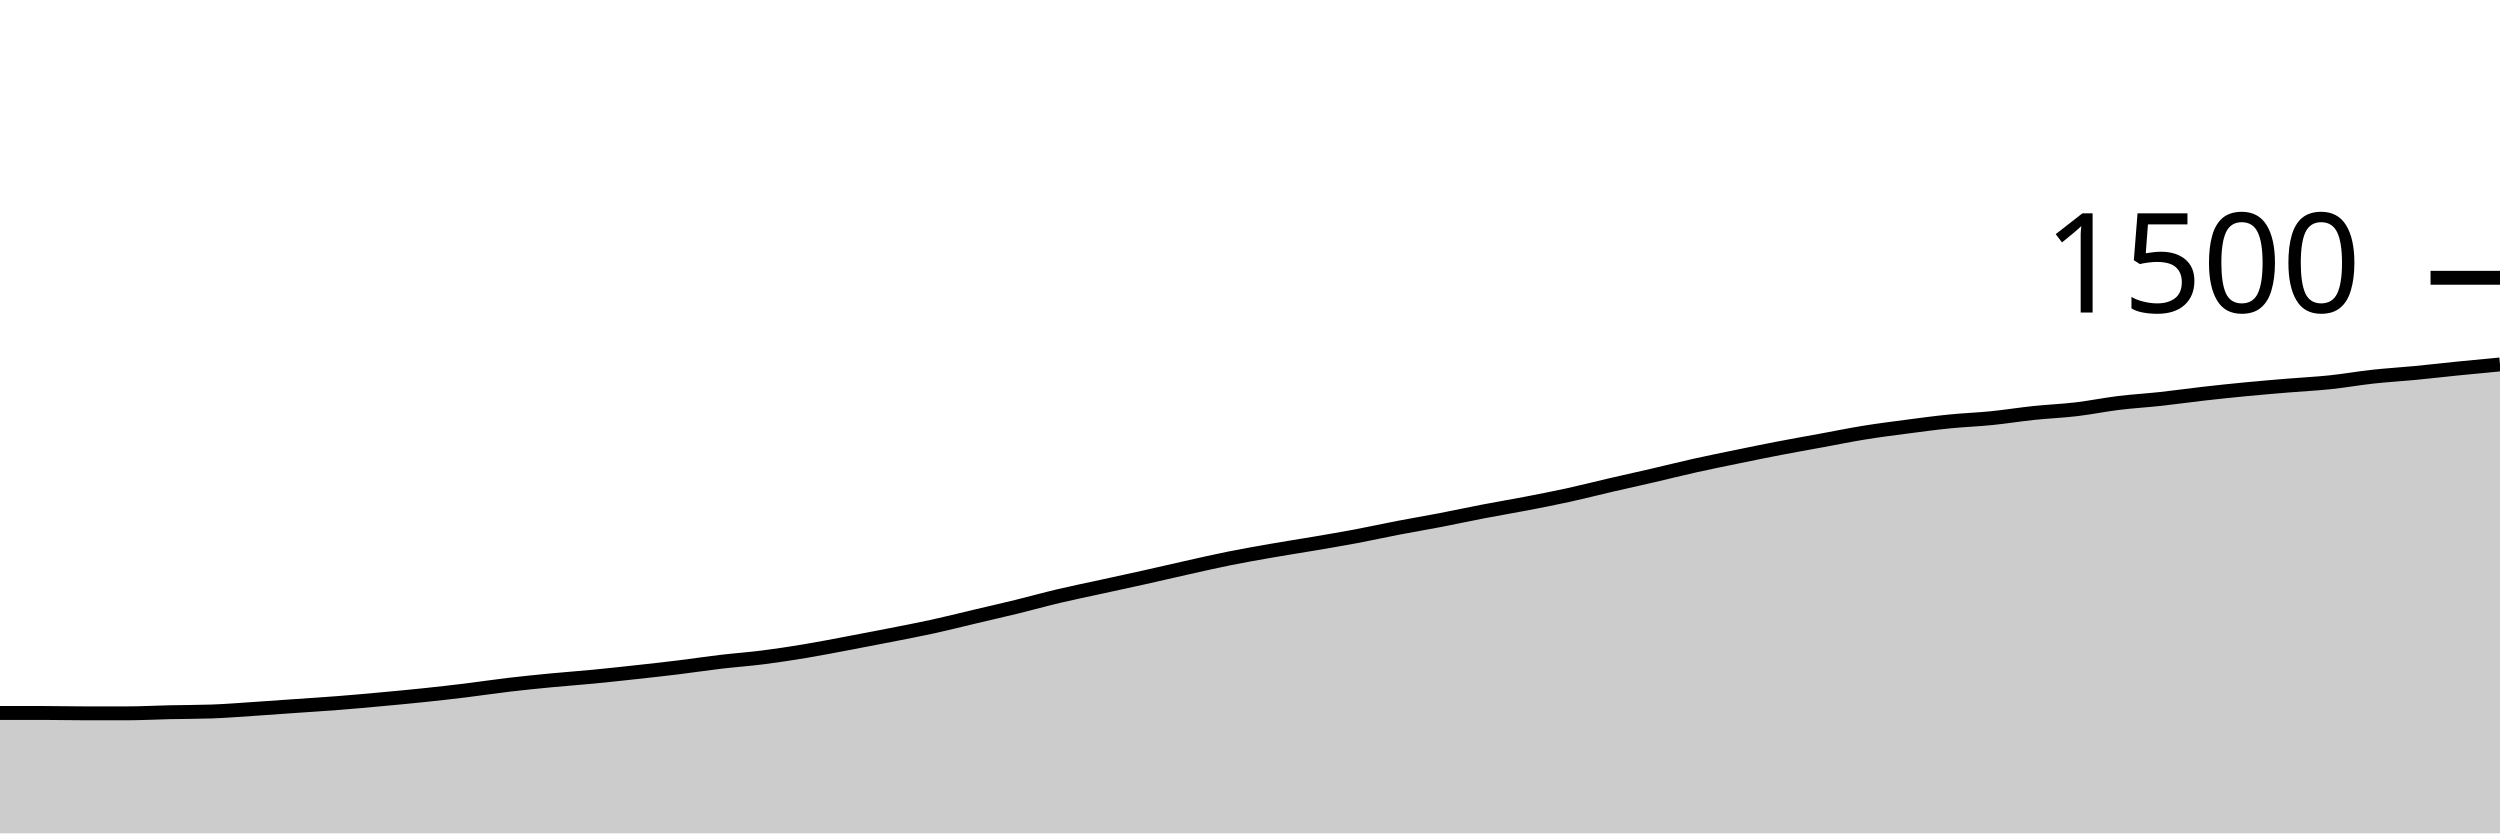
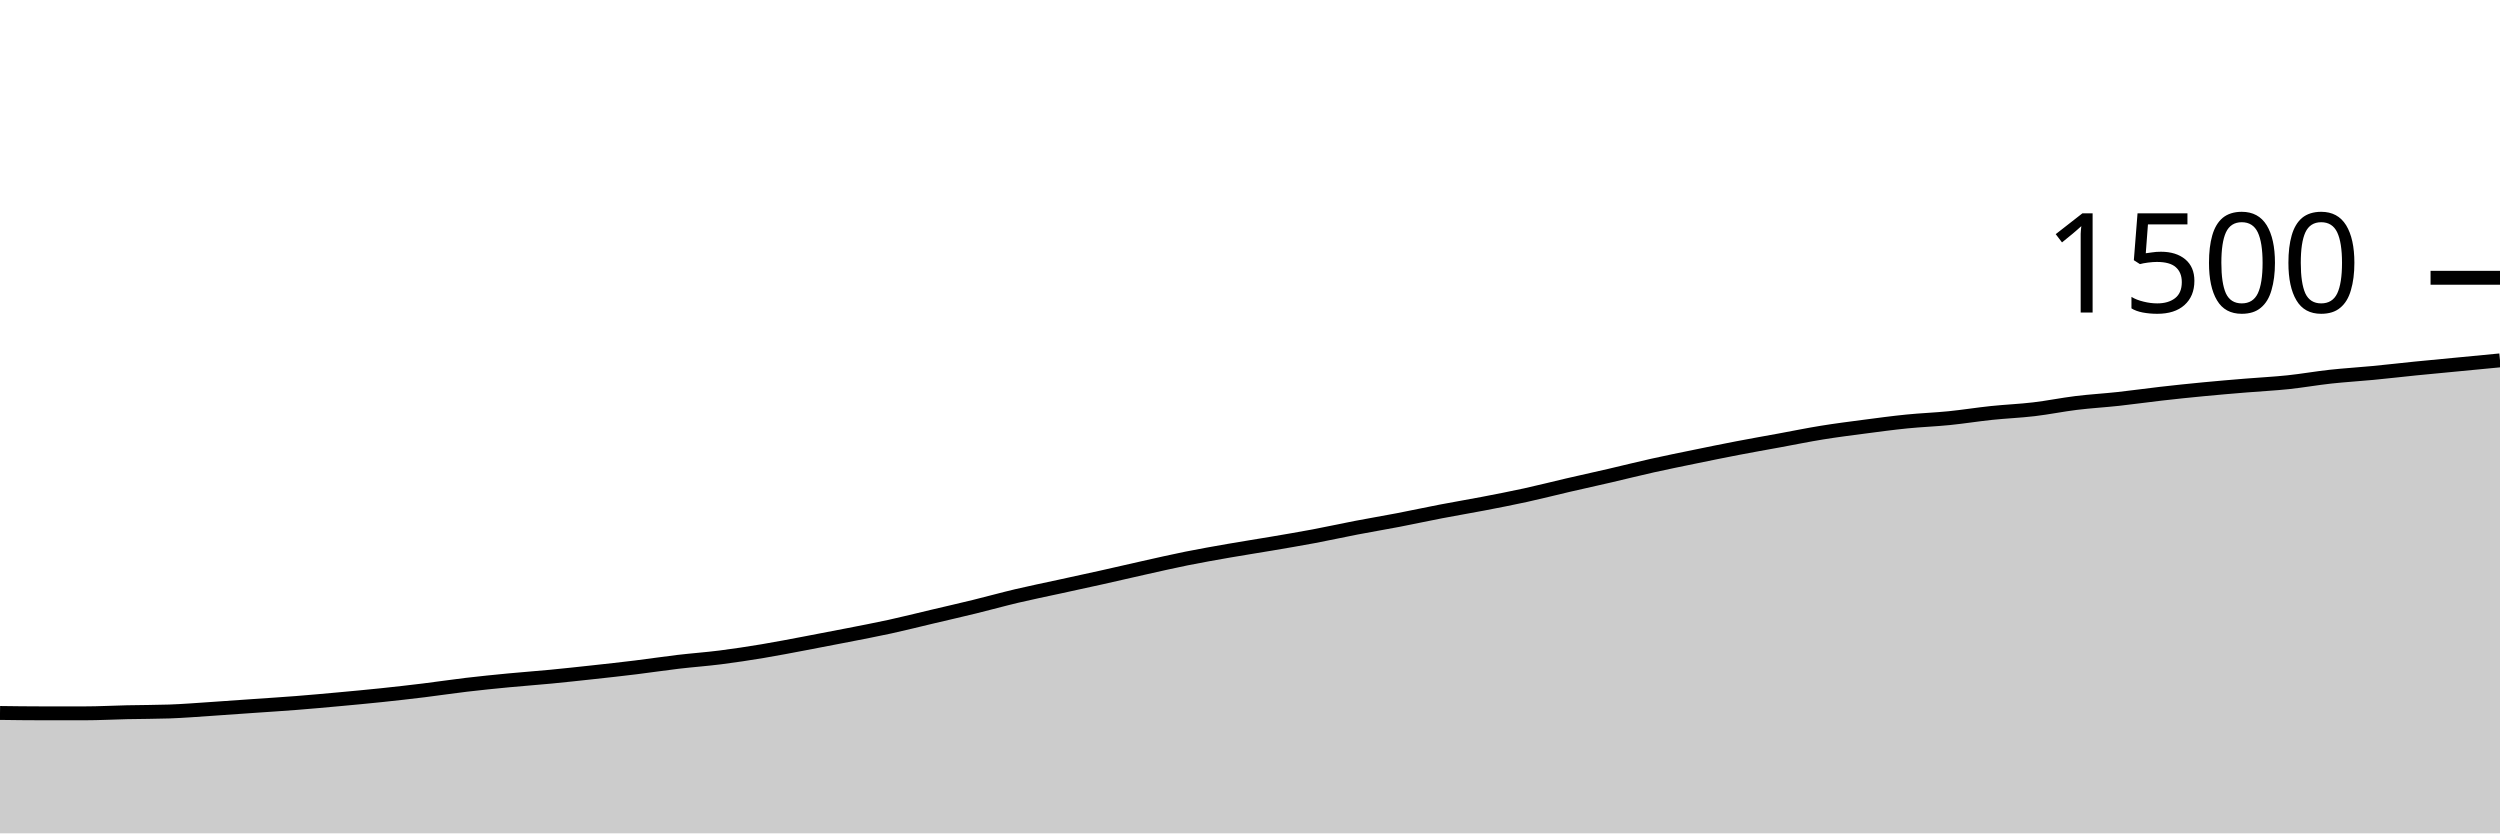
<svg xmlns="http://www.w3.org/2000/svg" viewBox="0 0 180 60">
  <g transform="translate(0,20)">
-     <path class="area" fill="rgba(0, 0, 0, 0.2)" d="M0,31.333C1.017,31.333,2.034,31.333,3.051,31.333C4.068,31.333,5.085,31.36,6.102,31.36C7.119,31.36,8.136,31.36,9.153,31.36C10.169,31.36,11.186,31.302,12.203,31.28C13.22,31.258,14.237,31.262,15.254,31.227C16.271,31.191,17.288,31.107,18.305,31.04C19.322,30.973,20.339,30.898,21.356,30.827C22.373,30.756,23.39,30.693,24.407,30.613C25.424,30.533,26.441,30.44,27.458,30.347C28.475,30.253,29.492,30.16,30.508,30.053C31.525,29.947,32.542,29.831,33.559,29.707C34.576,29.582,35.593,29.427,36.61,29.307C37.627,29.187,38.644,29.084,39.661,28.987C40.678,28.889,41.695,28.818,42.712,28.72C43.729,28.622,44.746,28.511,45.763,28.4C46.78,28.289,47.797,28.178,48.814,28.053C49.831,27.929,50.847,27.773,51.864,27.653C52.881,27.533,53.898,27.462,54.915,27.333C55.932,27.204,56.949,27.049,57.966,26.88C58.983,26.711,60,26.511,61.017,26.32C62.034,26.129,63.051,25.933,64.068,25.733C65.085,25.533,66.102,25.342,67.119,25.12C68.136,24.898,69.153,24.64,70.169,24.4C71.186,24.16,72.203,23.929,73.22,23.68C74.237,23.431,75.254,23.147,76.271,22.907C77.288,22.667,78.305,22.462,79.322,22.24C80.339,22.018,81.356,21.8,82.373,21.573C83.39,21.347,84.407,21.107,85.424,20.88C86.441,20.653,87.458,20.418,88.475,20.213C89.492,20.009,90.508,19.831,91.525,19.653C92.542,19.476,93.559,19.32,94.576,19.147C95.593,18.973,96.61,18.804,97.627,18.613C98.644,18.422,99.661,18.196,100.678,18C101.695,17.804,102.712,17.636,103.729,17.44C104.746,17.244,105.763,17.022,106.78,16.827C107.797,16.631,108.814,16.462,109.831,16.267C110.847,16.071,111.864,15.876,112.881,15.653C113.898,15.431,114.915,15.169,115.932,14.933C116.949,14.698,117.966,14.476,118.983,14.24C120,14.004,121.017,13.747,122.034,13.52C123.051,13.293,124.068,13.089,125.085,12.88C126.102,12.671,127.119,12.462,128.136,12.267C129.153,12.071,130.169,11.893,131.186,11.707C132.203,11.52,133.22,11.311,134.237,11.147C135.254,10.982,136.271,10.853,137.288,10.72C138.305,10.587,139.322,10.449,140.339,10.347C141.356,10.244,142.373,10.209,143.39,10.107C144.407,10.004,145.424,9.84,146.441,9.733C147.458,9.627,148.475,9.587,149.492,9.467C150.508,9.347,151.525,9.138,152.542,9.013C153.559,8.889,154.576,8.831,155.593,8.72C156.61,8.609,157.627,8.462,158.644,8.347C159.661,8.231,160.678,8.124,161.695,8.027C162.712,7.929,163.729,7.844,164.746,7.76C165.763,7.676,166.78,7.627,167.797,7.52C168.814,7.413,169.831,7.231,170.847,7.12C171.864,7.009,172.881,6.951,173.898,6.853C174.915,6.756,175.932,6.636,176.949,6.533C177.966,6.431,178.983,6.336,180,6.24L180,40C178.983,40,177.966,40,176.949,40C175.932,40,174.915,40,173.898,40C172.881,40,171.864,40,170.847,40C169.831,40,168.814,40,167.797,40C166.78,40,165.763,40,164.746,40C163.729,40,162.712,40,161.695,40C160.678,40,159.661,40,158.644,40C157.627,40,156.61,40,155.593,40C154.576,40,153.559,40,152.542,40C151.525,40,150.508,40,149.492,40C148.475,40,147.458,40,146.441,40C145.424,40,144.407,40,143.39,40C142.373,40,141.356,40,140.339,40C139.322,40,138.305,40,137.288,40C136.271,40,135.254,40,134.237,40C133.22,40,132.203,40,131.186,40C130.169,40,129.153,40,128.136,40C127.119,40,126.102,40,125.085,40C124.068,40,123.051,40,122.034,40C121.017,40,120,40,118.983,40C117.966,40,116.949,40,115.932,40C114.915,40,113.898,40,112.881,40C111.864,40,110.847,40,109.831,40C108.814,40,107.797,40,106.78,40C105.763,40,104.746,40,103.729,40C102.712,40,101.695,40,100.678,40C99.661,40,98.644,40,97.627,40C96.61,40,95.593,40,94.576,40C93.559,40,92.542,40,91.525,40C90.508,40,89.492,40,88.475,40C87.458,40,86.441,40,85.424,40C84.407,40,83.39,40,82.373,40C81.356,40,80.339,40,79.322,40C78.305,40,77.288,40,76.271,40C75.254,40,74.237,40,73.22,40C72.203,40,71.186,40,70.169,40C69.153,40,68.136,40,67.119,40C66.102,40,65.085,40,64.068,40C63.051,40,62.034,40,61.017,40C60,40,58.983,40,57.966,40C56.949,40,55.932,40,54.915,40C53.898,40,52.881,40,51.864,40C50.847,40,49.831,40,48.814,40C47.797,40,46.78,40,45.763,40C44.746,40,43.729,40,42.712,40C41.695,40,40.678,40,39.661,40C38.644,40,37.627,40,36.61,40C35.593,40,34.576,40,33.559,40C32.542,40,31.525,40,30.508,40C29.492,40,28.475,40,27.458,40C26.441,40,25.424,40,24.407,40C23.39,40,22.373,40,21.356,40C20.339,40,19.322,40,18.305,40C17.288,40,16.271,40,15.254,40C14.237,40,13.22,40,12.203,40C11.186,40,10.169,40,9.153,40C8.136,40,7.119,40,6.102,40C5.085,40,4.068,40,3.051,40C2.034,40,1.017,40,0,40Z" />
-     <path class="line" stroke="black" fill="none" d="M0,31.333C1.017,31.333,2.034,31.333,3.051,31.333C4.068,31.333,5.085,31.36,6.102,31.36C7.119,31.36,8.136,31.36,9.153,31.36C10.169,31.36,11.186,31.302,12.203,31.28C13.22,31.258,14.237,31.262,15.254,31.227C16.271,31.191,17.288,31.107,18.305,31.04C19.322,30.973,20.339,30.898,21.356,30.827C22.373,30.756,23.39,30.693,24.407,30.613C25.424,30.533,26.441,30.44,27.458,30.347C28.475,30.253,29.492,30.16,30.508,30.053C31.525,29.947,32.542,29.831,33.559,29.707C34.576,29.582,35.593,29.427,36.61,29.307C37.627,29.187,38.644,29.084,39.661,28.987C40.678,28.889,41.695,28.818,42.712,28.72C43.729,28.622,44.746,28.511,45.763,28.4C46.78,28.289,47.797,28.178,48.814,28.053C49.831,27.929,50.847,27.773,51.864,27.653C52.881,27.533,53.898,27.462,54.915,27.333C55.932,27.204,56.949,27.049,57.966,26.88C58.983,26.711,60,26.511,61.017,26.32C62.034,26.129,63.051,25.933,64.068,25.733C65.085,25.533,66.102,25.342,67.119,25.12C68.136,24.898,69.153,24.64,70.169,24.4C71.186,24.16,72.203,23.929,73.22,23.68C74.237,23.431,75.254,23.147,76.271,22.907C77.288,22.667,78.305,22.462,79.322,22.24C80.339,22.018,81.356,21.8,82.373,21.573C83.39,21.347,84.407,21.107,85.424,20.88C86.441,20.653,87.458,20.418,88.475,20.213C89.492,20.009,90.508,19.831,91.525,19.653C92.542,19.476,93.559,19.32,94.576,19.147C95.593,18.973,96.61,18.804,97.627,18.613C98.644,18.422,99.661,18.196,100.678,18C101.695,17.804,102.712,17.636,103.729,17.44C104.746,17.244,105.763,17.022,106.78,16.827C107.797,16.631,108.814,16.462,109.831,16.267C110.847,16.071,111.864,15.876,112.881,15.653C113.898,15.431,114.915,15.169,115.932,14.933C116.949,14.698,117.966,14.476,118.983,14.24C120,14.004,121.017,13.747,122.034,13.52C123.051,13.293,124.068,13.089,125.085,12.88C126.102,12.671,127.119,12.462,128.136,12.267C129.153,12.071,130.169,11.893,131.186,11.707C132.203,11.52,133.22,11.311,134.237,11.147C135.254,10.982,136.271,10.853,137.288,10.72C138.305,10.587,139.322,10.449,140.339,10.347C141.356,10.244,142.373,10.209,143.39,10.107C144.407,10.004,145.424,9.84,146.441,9.733C147.458,9.627,148.475,9.587,149.492,9.467C150.508,9.347,151.525,9.138,152.542,9.013C153.559,8.889,154.576,8.831,155.593,8.72C156.61,8.609,157.627,8.462,158.644,8.347C159.661,8.231,160.678,8.124,161.695,8.027C162.712,7.929,163.729,7.844,164.746,7.76C165.763,7.676,166.78,7.627,167.797,7.52C168.814,7.413,169.831,7.231,170.847,7.12C171.864,7.009,172.881,6.951,173.898,6.853C174.915,6.756,175.932,6.636,176.949,6.533C177.966,6.431,178.983,6.336,180,6.24" />
+     <path class="area" fill="rgba(0, 0, 0, 0.2)" d="M0,31.333C1.017,31.347,2.034,31.36,3.051,31.36C4.068,31.36,5.085,31.36,6.102,31.36C7.119,31.36,8.136,31.302,9.153,31.28C10.169,31.258,11.186,31.262,12.203,31.227C13.22,31.191,14.237,31.107,15.254,31.04C16.271,30.973,17.288,30.898,18.305,30.827C19.322,30.756,20.339,30.693,21.356,30.613C22.373,30.533,23.39,30.44,24.407,30.347C25.424,30.253,26.441,30.16,27.458,30.053C28.475,29.947,29.492,29.831,30.508,29.707C31.525,29.582,32.542,29.427,33.559,29.307C34.576,29.187,35.593,29.084,36.61,28.987C37.627,28.889,38.644,28.818,39.661,28.72C40.678,28.622,41.695,28.511,42.712,28.4C43.729,28.289,44.746,28.178,45.763,28.053C46.78,27.929,47.797,27.773,48.814,27.653C49.831,27.533,50.847,27.462,51.864,27.333C52.881,27.204,53.898,27.049,54.915,26.88C55.932,26.711,56.949,26.511,57.966,26.32C58.983,26.129,60,25.933,61.017,25.733C62.034,25.533,63.051,25.342,64.068,25.12C65.085,24.898,66.102,24.64,67.119,24.4C68.136,24.16,69.153,23.929,70.169,23.68C71.186,23.431,72.203,23.147,73.22,22.907C74.237,22.667,75.254,22.462,76.271,22.24C77.288,22.018,78.305,21.8,79.322,21.573C80.339,21.347,81.356,21.107,82.373,20.88C83.39,20.653,84.407,20.418,85.424,20.213C86.441,20.009,87.458,19.831,88.475,19.653C89.492,19.476,90.508,19.32,91.525,19.147C92.542,18.973,93.559,18.804,94.576,18.613C95.593,18.422,96.61,18.196,97.627,18C98.644,17.804,99.661,17.636,100.678,17.44C101.695,17.244,102.712,17.022,103.729,16.827C104.746,16.631,105.763,16.462,106.78,16.267C107.797,16.071,108.814,15.876,109.831,15.653C110.847,15.431,111.864,15.169,112.881,14.933C113.898,14.698,114.915,14.476,115.932,14.24C116.949,14.004,117.966,13.747,118.983,13.52C120,13.293,121.017,13.089,122.034,12.88C123.051,12.671,124.068,12.462,125.085,12.267C126.102,12.071,127.119,11.893,128.136,11.707C129.153,11.52,130.169,11.311,131.186,11.147C132.203,10.982,133.22,10.853,134.237,10.72C135.254,10.587,136.271,10.449,137.288,10.347C138.305,10.244,139.322,10.209,140.339,10.107C141.356,10.004,142.373,9.84,143.39,9.733C144.407,9.627,145.424,9.587,146.441,9.467C147.458,9.347,148.475,9.138,149.492,9.013C150.508,8.889,151.525,8.831,152.542,8.72C153.559,8.609,154.576,8.462,155.593,8.347C156.61,8.231,157.627,8.124,158.644,8.027C159.661,7.929,160.678,7.844,161.695,7.76C162.712,7.676,163.729,7.627,164.746,7.52C165.763,7.413,166.78,7.231,167.797,7.12C168.814,7.009,169.831,6.951,170.847,6.853C171.864,6.756,172.881,6.636,173.898,6.533C174.915,6.431,175.932,6.338,176.949,6.24C177.966,6.142,178.983,6.044,180,5.947L180,40C178.983,40,177.966,40,176.949,40C175.932,40,174.915,40,173.898,40C172.881,40,171.864,40,170.847,40C169.831,40,168.814,40,167.797,40C166.78,40,165.763,40,164.746,40C163.729,40,162.712,40,161.695,40C160.678,40,159.661,40,158.644,40C157.627,40,156.61,40,155.593,40C154.576,40,153.559,40,152.542,40C151.525,40,150.508,40,149.492,40C148.475,40,147.458,40,146.441,40C145.424,40,144.407,40,143.39,40C142.373,40,141.356,40,140.339,40C139.322,40,138.305,40,137.288,40C136.271,40,135.254,40,134.237,40C133.22,40,132.203,40,131.186,40C130.169,40,129.153,40,128.136,40C127.119,40,126.102,40,125.085,40C124.068,40,123.051,40,122.034,40C121.017,40,120,40,118.983,40C117.966,40,116.949,40,115.932,40C114.915,40,113.898,40,112.881,40C111.864,40,110.847,40,109.831,40C108.814,40,107.797,40,106.78,40C105.763,40,104.746,40,103.729,40C102.712,40,101.695,40,100.678,40C99.661,40,98.644,40,97.627,40C96.61,40,95.593,40,94.576,40C93.559,40,92.542,40,91.525,40C90.508,40,89.492,40,88.475,40C87.458,40,86.441,40,85.424,40C84.407,40,83.39,40,82.373,40C81.356,40,80.339,40,79.322,40C78.305,40,77.288,40,76.271,40C75.254,40,74.237,40,73.22,40C72.203,40,71.186,40,70.169,40C69.153,40,68.136,40,67.119,40C66.102,40,65.085,40,64.068,40C63.051,40,62.034,40,61.017,40C60,40,58.983,40,57.966,40C56.949,40,55.932,40,54.915,40C53.898,40,52.881,40,51.864,40C50.847,40,49.831,40,48.814,40C47.797,40,46.78,40,45.763,40C44.746,40,43.729,40,42.712,40C41.695,40,40.678,40,39.661,40C38.644,40,37.627,40,36.61,40C35.593,40,34.576,40,33.559,40C32.542,40,31.525,40,30.508,40C29.492,40,28.475,40,27.458,40C26.441,40,25.424,40,24.407,40C23.39,40,22.373,40,21.356,40C20.339,40,19.322,40,18.305,40C17.288,40,16.271,40,15.254,40C14.237,40,13.22,40,12.203,40C11.186,40,10.169,40,9.153,40C8.136,40,7.119,40,6.102,40C5.085,40,4.068,40,3.051,40C2.034,40,1.017,40,0,40Z" />
+     <path class="line" stroke="black" fill="none" d="M0,31.333C1.017,31.347,2.034,31.36,3.051,31.36C4.068,31.36,5.085,31.36,6.102,31.36C7.119,31.36,8.136,31.302,9.153,31.28C10.169,31.258,11.186,31.262,12.203,31.227C13.22,31.191,14.237,31.107,15.254,31.04C16.271,30.973,17.288,30.898,18.305,30.827C19.322,30.756,20.339,30.693,21.356,30.613C22.373,30.533,23.39,30.44,24.407,30.347C25.424,30.253,26.441,30.16,27.458,30.053C28.475,29.947,29.492,29.831,30.508,29.707C31.525,29.582,32.542,29.427,33.559,29.307C34.576,29.187,35.593,29.084,36.61,28.987C37.627,28.889,38.644,28.818,39.661,28.72C40.678,28.622,41.695,28.511,42.712,28.4C43.729,28.289,44.746,28.178,45.763,28.053C46.78,27.929,47.797,27.773,48.814,27.653C49.831,27.533,50.847,27.462,51.864,27.333C52.881,27.204,53.898,27.049,54.915,26.88C55.932,26.711,56.949,26.511,57.966,26.32C58.983,26.129,60,25.933,61.017,25.733C62.034,25.533,63.051,25.342,64.068,25.12C65.085,24.898,66.102,24.64,67.119,24.4C68.136,24.16,69.153,23.929,70.169,23.68C71.186,23.431,72.203,23.147,73.22,22.907C74.237,22.667,75.254,22.462,76.271,22.24C77.288,22.018,78.305,21.8,79.322,21.573C80.339,21.347,81.356,21.107,82.373,20.88C83.39,20.653,84.407,20.418,85.424,20.213C86.441,20.009,87.458,19.831,88.475,19.653C89.492,19.476,90.508,19.32,91.525,19.147C92.542,18.973,93.559,18.804,94.576,18.613C95.593,18.422,96.61,18.196,97.627,18C98.644,17.804,99.661,17.636,100.678,17.44C101.695,17.244,102.712,17.022,103.729,16.827C104.746,16.631,105.763,16.462,106.78,16.267C107.797,16.071,108.814,15.876,109.831,15.653C110.847,15.431,111.864,15.169,112.881,14.933C113.898,14.698,114.915,14.476,115.932,14.24C116.949,14.004,117.966,13.747,118.983,13.52C120,13.293,121.017,13.089,122.034,12.88C123.051,12.671,124.068,12.462,125.085,12.267C126.102,12.071,127.119,11.893,128.136,11.707C129.153,11.52,130.169,11.311,131.186,11.147C132.203,10.982,133.22,10.853,134.237,10.72C135.254,10.587,136.271,10.449,137.288,10.347C138.305,10.244,139.322,10.209,140.339,10.107C141.356,10.004,142.373,9.84,143.39,9.733C144.407,9.627,145.424,9.587,146.441,9.467C147.458,9.347,148.475,9.138,149.492,9.013C150.508,8.889,151.525,8.831,152.542,8.72C153.559,8.609,154.576,8.462,155.593,8.347C156.61,8.231,157.627,8.124,158.644,8.027C159.661,7.929,160.678,7.844,161.695,7.76C162.712,7.676,163.729,7.627,164.746,7.52C165.763,7.413,166.78,7.231,167.797,7.12C168.814,7.009,169.831,6.951,170.847,6.853C171.864,6.756,172.881,6.636,173.898,6.533C174.915,6.431,175.932,6.338,176.949,6.24C177.966,6.142,178.983,6.044,180,5.947" />
    <path class="axis-ceiling" stroke-width="1" stroke="black" fill="none" d="M175,0L180,0" />
    <text class="axis-ceiling-label" font-family="sans-serif" text-anchor="end" font-size="10px" x="170" y="2.5">1500</text>
  </g>
</svg>
